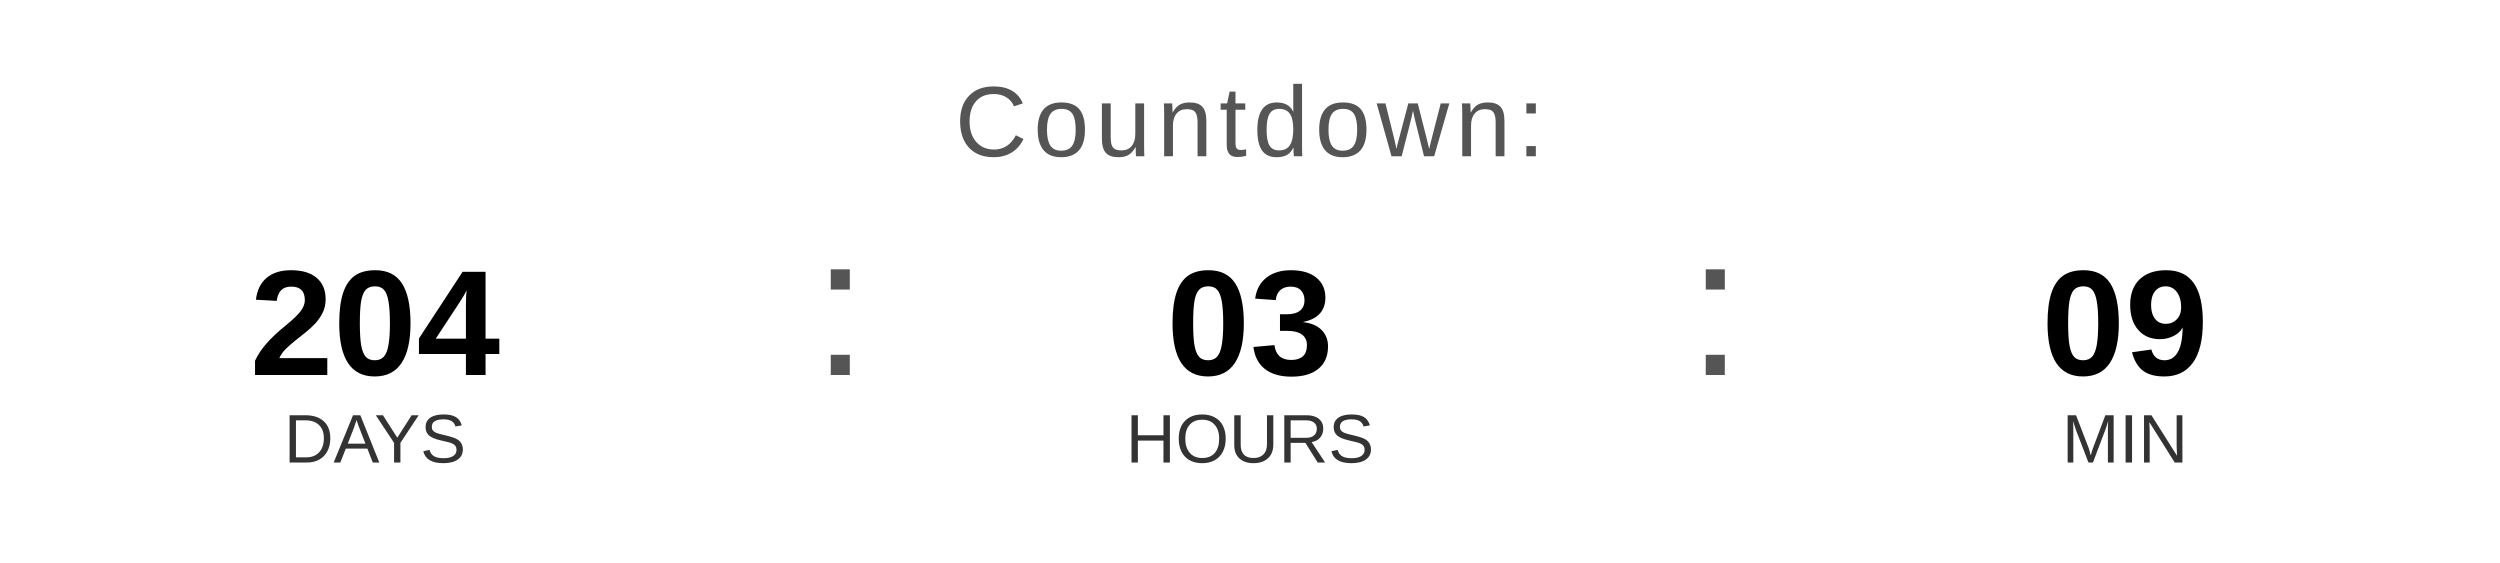
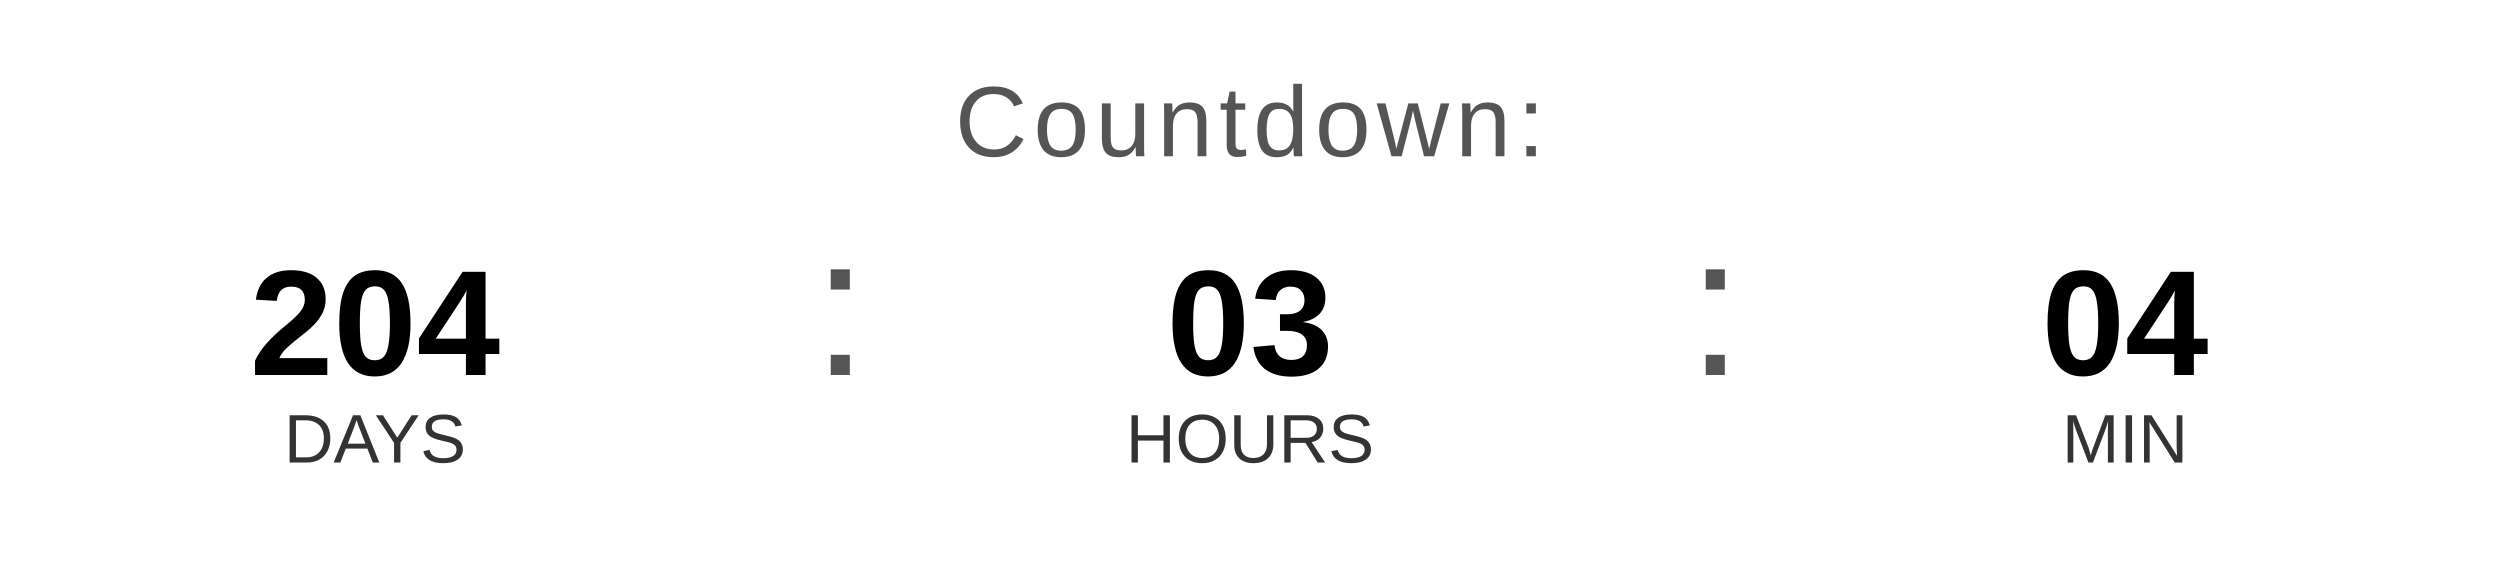
<svg xmlns="http://www.w3.org/2000/svg" width="400" height="90" viewBox="0 0 400 90">
  <text x="200" y="25" font-family="Arial, Helvetica, sans-serif" font-size="16" fill="#555555" text-anchor="middle" letter-spacing="1">
    Countdown:
  </text>
  <text x="60" y="60" font-family="Arial, Helvetica, sans-serif" font-size="24" font-weight="bold" fill="#000000" text-anchor="middle">204</text>
  <text x="60" y="74" font-family="Arial, Helvetica, sans-serif" font-size="11" fill="#333333" text-anchor="middle">DAYS</text>
  <text x="130" y="60" font-family="Arial, sans-serif" font-size="32" fill="#555555">:</text>
  <text x="200" y="60" font-family="Arial, Helvetica, sans-serif" font-size="24" font-weight="bold" fill="#000000" text-anchor="middle">03</text>
  <text x="200" y="74" font-family="Arial, Helvetica, sans-serif" font-size="11" fill="#333333" text-anchor="middle">HOURS</text>
  <text x="270" y="60" font-family="Arial, sans-serif" font-size="32" fill="#555555">:</text>
-   <text x="340" y="60" font-family="Arial, Helvetica, sans-serif" font-size="24" font-weight="bold" fill="#000000" text-anchor="middle">09</text>
+   <text x="340" y="60" font-family="Arial, Helvetica, sans-serif" font-size="24" font-weight="bold" fill="#000000" text-anchor="middle">04</text>
  <text x="340" y="74" font-family="Arial, Helvetica, sans-serif" font-size="11" fill="#333333" text-anchor="middle">MIN</text>
</svg>
